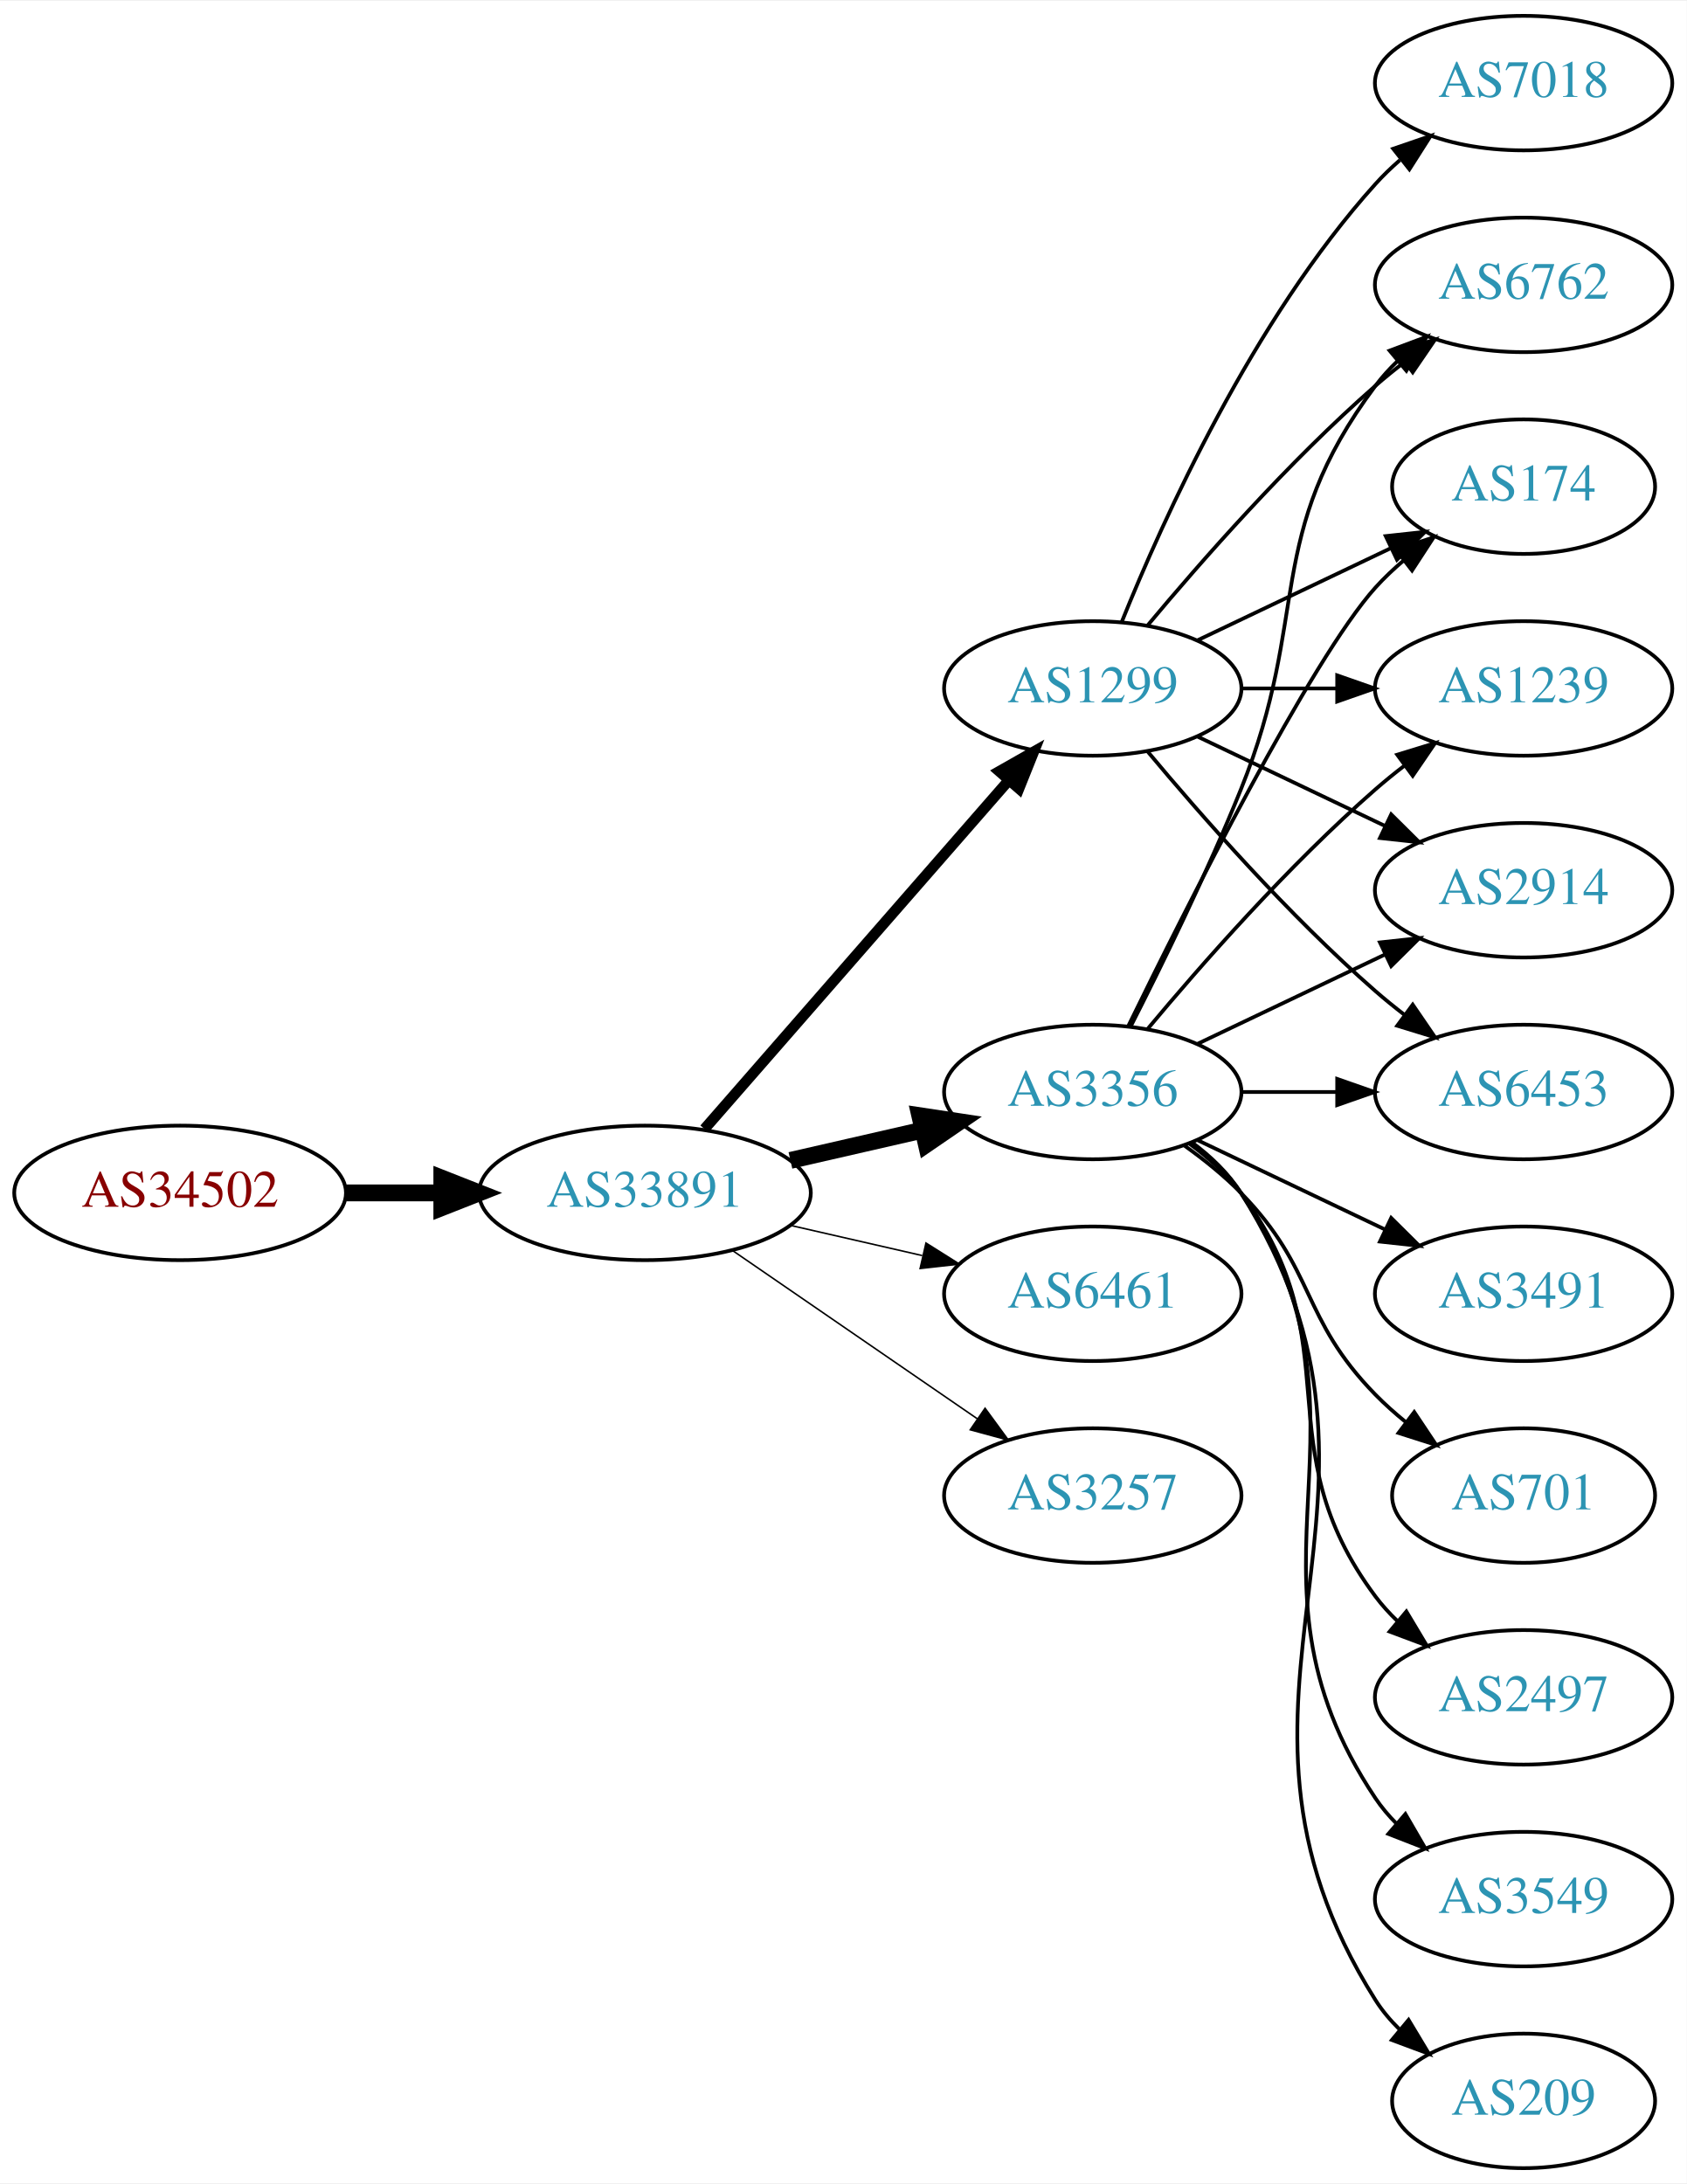
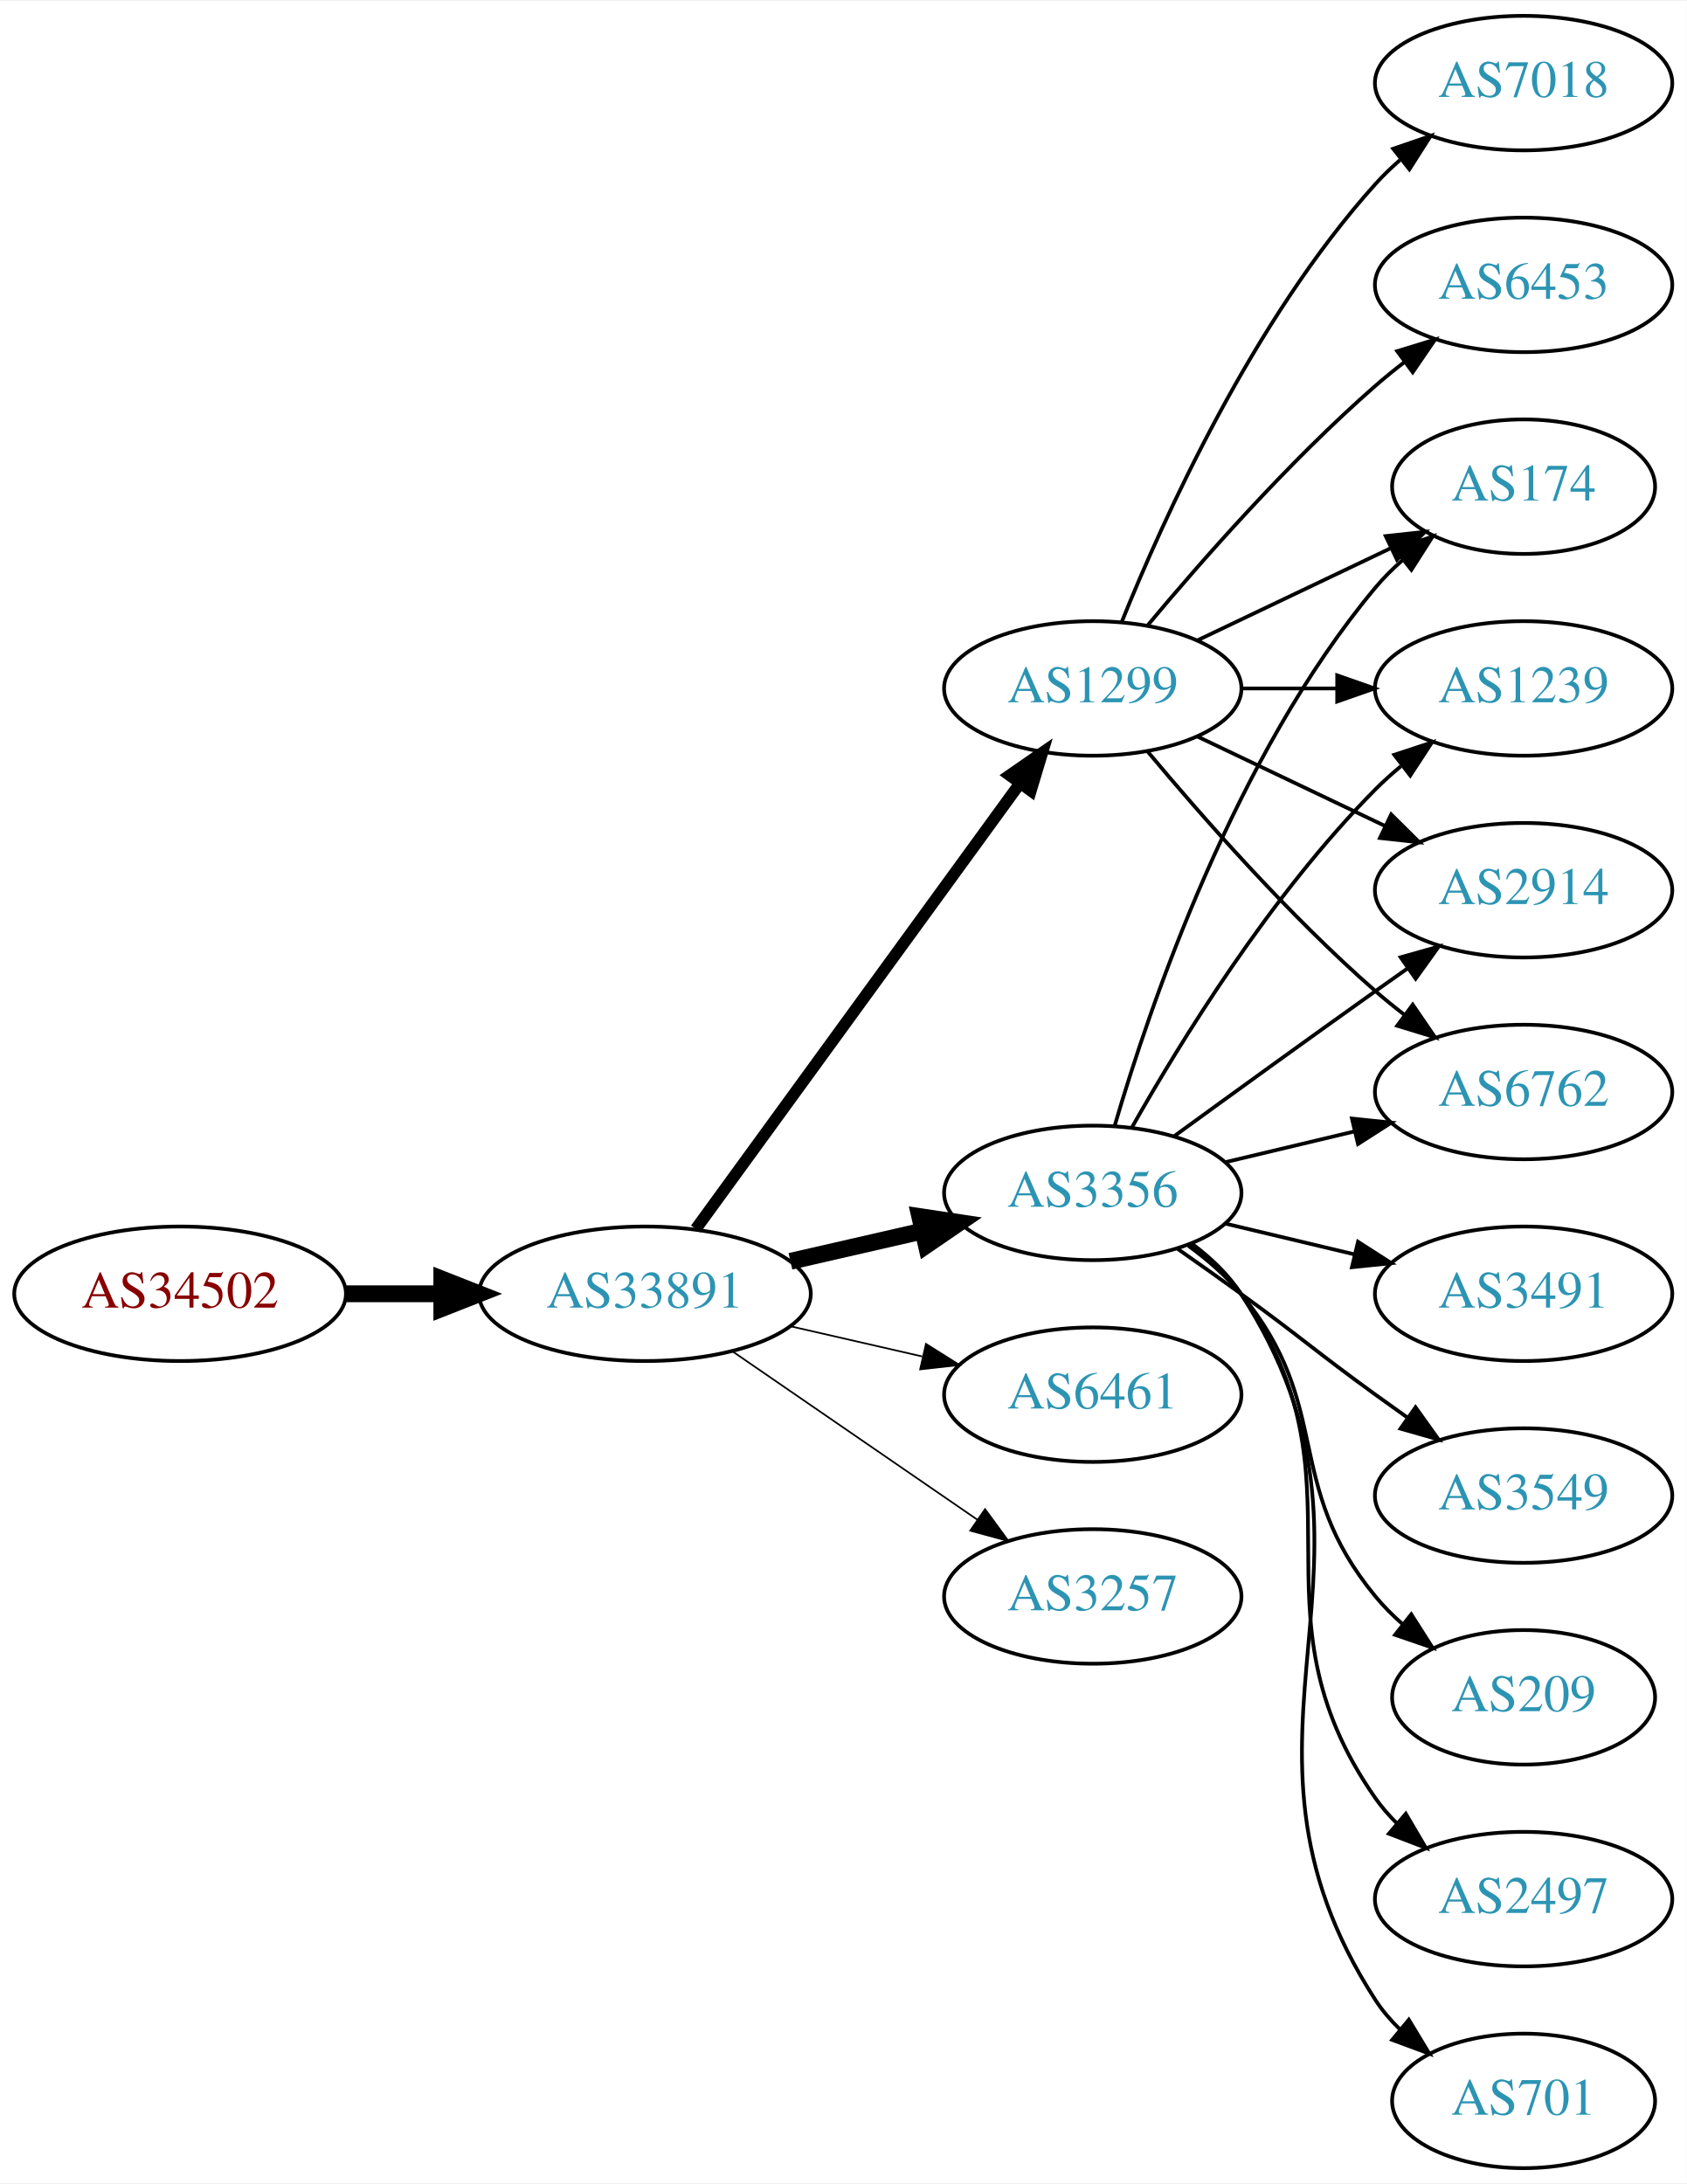
<svg xmlns="http://www.w3.org/2000/svg" xmlns:xlink="http://www.w3.org/1999/xlink" width="451pt" height="584pt" viewBox="0.00 0.00 451.37 584.00">
  <g id="graph0" class="graph" transform="scale(1 1) rotate(0) translate(4 580)">
    <polygon fill="white" stroke="none" points="-4,4 -4,-580 447.37,-580 447.37,4 -4,4" />
    <g id="node1" class="node">
      <g id="a_node1">
        <a xlink:href="/asn/34502" xlink:title="AS34502 ~ Xklink [AT]">
-           <ellipse fill="#ffffff" stroke="black" cx="44.196" cy="-261" rx="44.393" ry="18" />
-           <text text-anchor="middle" x="44.196" y="-257.3" font-family="Times,serif" font-size="14.00" fill="#880000">AS34502</text>
+           <ellipse fill="#ffffff" stroke="black" cx="44.196" cy="-234" rx="44.393" ry="18" />
+           <text text-anchor="middle" x="44.196" y="-230.3" font-family="Times,serif" font-size="14.00" fill="#880000">AS34502</text>
        </a>
      </g>
    </g>
    <g id="node2" class="node">
      <g id="a_node2">
        <a xlink:href="/asn/33891" xlink:title="AS33891 ~ CORE-BACKBONE GMBH GLOBAL NETWORK [DE]">
-           <ellipse fill="#ffffff" stroke="black" cx="168.588" cy="-261" rx="44.393" ry="18" />
-           <text text-anchor="middle" x="168.588" y="-257.3" font-family="Times,serif" font-size="14.00" fill="#2c94b3">AS33891</text>
+           <ellipse fill="#ffffff" stroke="black" cx="168.588" cy="-234" rx="44.393" ry="18" />
+           <text text-anchor="middle" x="168.588" y="-230.3" font-family="Times,serif" font-size="14.00" fill="#2c94b3">AS33891</text>
        </a>
      </g>
    </g>
    <g id="edge1" class="edge">
-       <path fill="none" stroke="black" stroke-width="4.5" d="M88.692,-261C96.898,-261 105.569,-261 114.041,-261" />
-       <polygon fill="black" stroke="black" stroke-width="4.5" points="114.233,-264.938 124.233,-261 114.233,-257.063 114.233,-264.938" />
+       <path fill="none" stroke="black" stroke-width="4.5" d="M88.692,-234C96.898,-234 105.569,-234 114.041,-234" />
+       <polygon fill="black" stroke="black" stroke-width="4.5" points="114.233,-237.938 124.233,-234 114.233,-230.063 114.233,-237.938" />
    </g>
    <g id="node3" class="node">
      <g id="a_node3">
        <a xlink:href="/asn/3356" xlink:title="AS3356 ~ Level 3 Parent, LLC [US]">
-           <ellipse fill="#ffffff" stroke="black" cx="288.431" cy="-288" rx="39.794" ry="18" />
-           <text text-anchor="middle" x="288.431" y="-284.3" font-family="Times,serif" font-size="14.00" fill="#2c94b3">AS3356</text>
+           <ellipse fill="#ffffff" stroke="black" cx="288.431" cy="-261" rx="39.794" ry="18" />
+           <text text-anchor="middle" x="288.431" y="-257.3" font-family="Times,serif" font-size="14.00" fill="#2c94b3">AS3356</text>
        </a>
      </g>
    </g>
    <g id="edge2" class="edge">
-       <path fill="none" stroke="black" stroke-width="4.5" d="M207.523,-269.692C218.764,-272.267 231.176,-275.111 242.799,-277.774" />
-       <polygon fill="black" stroke="black" stroke-width="4.5" points="242.134,-281.661 252.761,-280.057 243.893,-273.985 242.134,-281.661" />
+       <path fill="none" stroke="black" stroke-width="4.5" d="M207.523,-242.692C218.764,-245.267 231.176,-248.111 242.799,-250.774" />
+       <polygon fill="black" stroke="black" stroke-width="4.5" points="242.134,-254.661 252.761,-253.057 243.893,-246.985 242.134,-254.661" />
    </g>
    <g id="node4" class="node">
      <g id="a_node4">
+         <a xlink:href="/asn/6461" xlink:title="AS6461 ~ Zayo Bandwidth [US]">
+           <ellipse fill="#ffffff" stroke="black" cx="288.431" cy="-207" rx="39.794" ry="18" />
+           <text text-anchor="middle" x="288.431" y="-203.3" font-family="Times,serif" font-size="14.00" fill="#2c94b3">AS6461</text>
+         </a>
+       </g>
+     </g>
+     <g id="edge3" class="edge">
+       <path fill="none" stroke="black" stroke-width="0.45" d="M207.523,-225.308C218.764,-222.733 231.176,-219.889 242.799,-217.226" />
+       <polygon fill="black" stroke="black" stroke-width="0.45" points="243.795,-220.588 252.761,-214.943 242.232,-213.765 243.795,-220.588" />
+     </g>
+     <g id="node5" class="node">
+       <g id="a_node5">
        <a xlink:href="/asn/1299" xlink:title="AS1299 ~ Telia Carrier [EU]">
          <ellipse fill="#ffffff" stroke="black" cx="288.431" cy="-396" rx="39.794" ry="18" />
          <text text-anchor="middle" x="288.431" y="-392.3" font-family="Times,serif" font-size="14.00" fill="#2c94b3">AS1299</text>
        </a>
      </g>
    </g>
-     <g id="edge3" class="edge">
-       <path fill="none" stroke="black" stroke-width="2.864" d="M184.513,-278.098C205.056,-301.631 242.175,-344.155 265.771,-371.187" />
-       <polygon fill="black" stroke="black" stroke-width="2.864" points="263.414,-373.809 272.627,-379.041 268.688,-369.206 263.414,-373.809" />
-     </g>
-     <g id="node5" class="node">
-       <g id="a_node5">
-         <a xlink:href="/asn/6461" xlink:title="AS6461 ~ Zayo Bandwidth [US]">
-           <ellipse fill="#ffffff" stroke="black" cx="288.431" cy="-234" rx="39.794" ry="18" />
-           <text text-anchor="middle" x="288.431" y="-230.3" font-family="Times,serif" font-size="14.00" fill="#2c94b3">AS6461</text>
-         </a>
-       </g>
-     </g>
    <g id="edge4" class="edge">
-       <path fill="none" stroke="black" stroke-width="0.409" d="M207.523,-252.308C218.764,-249.733 231.176,-246.889 242.799,-244.226" />
-       <polygon fill="black" stroke="black" stroke-width="0.409" points="243.795,-247.588 252.761,-241.943 242.232,-240.765 243.795,-247.588" />
+       <path fill="none" stroke="black" stroke-width="3.15" d="M182.199,-251.337C203.02,-279.96 244.683,-337.233 268.871,-370.486" />
+       <polygon fill="black" stroke="black" stroke-width="3.15" points="266.197,-372.76 274.91,-378.788 271.858,-368.642 266.197,-372.76" />
    </g>
    <g id="node6" class="node">
      <g id="a_node6">
        <a xlink:href="/asn/3257" xlink:title="AS3257 ~ GTT [DE]">
-           <ellipse fill="#ffffff" stroke="black" cx="288.431" cy="-180" rx="39.794" ry="18" />
-           <text text-anchor="middle" x="288.431" y="-176.3" font-family="Times,serif" font-size="14.00" fill="#2c94b3">AS3257</text>
+           <ellipse fill="#ffffff" stroke="black" cx="288.431" cy="-153" rx="39.794" ry="18" />
+           <text text-anchor="middle" x="288.431" y="-149.3" font-family="Times,serif" font-size="14.00" fill="#2c94b3">AS3257</text>
        </a>
      </g>
    </g>
    <g id="edge5" class="edge">
-       <path fill="none" stroke="black" stroke-width="0.409" d="M192.031,-245.574C210.612,-232.802 237.173,-214.545 257.553,-200.537" />
-       <polygon fill="black" stroke="black" stroke-width="0.409" points="259.609,-203.371 265.867,-194.822 255.643,-197.602 259.609,-203.371" />
+       <path fill="none" stroke="black" stroke-width="0.45" d="M192.031,-218.574C210.612,-205.802 237.173,-187.545 257.553,-173.537" />
+       <polygon fill="black" stroke="black" stroke-width="0.45" points="259.609,-176.371 265.867,-167.822 255.643,-170.602 259.609,-176.371" />
    </g>
    <g id="node7" class="node">
      <g id="a_node7">
-         <a xlink:href="/asn/6453" xlink:title="AS6453 ~ TATA COMMUNICATIONS (AMERICA) INC [US]">
+         <a xlink:href="/asn/6762" xlink:title="AS6762 ~ TELECOM ITALIA SPARKLE S.p.A. [IT]">
          <ellipse fill="#ffffff" stroke="black" cx="403.724" cy="-288" rx="39.794" ry="18" />
-           <text text-anchor="middle" x="403.724" y="-284.3" font-family="Times,serif" font-size="14.00" fill="#2c94b3">AS6453</text>
-         </a>
-       </g>
-     </g>
-     <g id="edge19" class="edge">
-       <path fill="none" stroke="black" d="M328.103,-288C336.306,-288 345.07,-288 353.602,-288" />
-       <polygon fill="black" stroke="black" points="353.841,-291.5 363.841,-288 353.841,-284.5 353.841,-291.5" />
+           <text text-anchor="middle" x="403.724" y="-284.3" font-family="Times,serif" font-size="14.00" fill="#2c94b3">AS6762</text>
+         </a>
+       </g>
+     </g>
+     <g id="edge6" class="edge">
+       <path fill="none" stroke="black" d="M324.038,-269.248C334.909,-271.838 347.064,-274.735 358.506,-277.462" />
+       <polygon fill="black" stroke="black" points="357.789,-280.889 368.328,-279.803 359.412,-274.08 357.789,-280.889" />
+     </g>
+     <g id="node8" class="node">
+       <g id="a_node8">
+         <a xlink:href="/asn/2497" xlink:title="AS2497 ~ Internet Initiative Japan Inc. [JP]">
+           <ellipse fill="#ffffff" stroke="black" cx="403.724" cy="-72" rx="39.794" ry="18" />
+           <text text-anchor="middle" x="403.724" y="-68.3" font-family="Times,serif" font-size="14.00" fill="#2c94b3">AS2497</text>
+         </a>
+       </g>
+     </g>
+     <g id="edge7" class="edge">
+       <path fill="none" stroke="black" d="M314.59,-247.284C319.654,-243.545 324.51,-239.096 328.077,-234 363.691,-183.131 328.464,-149.869 364.077,-99 365.75,-96.611 367.705,-94.365 369.832,-92.267" />
+       <polygon fill="black" stroke="black" points="372.196,-94.851 377.564,-85.716 367.672,-89.51 372.196,-94.851" />
    </g>
    <g id="node9" class="node">
      <g id="a_node9">
-         <a xlink:href="/asn/6762" xlink:title="AS6762 ~ TELECOM ITALIA SPARKLE S.p.A. [IT]">
-           <ellipse fill="#ffffff" stroke="black" cx="403.724" cy="-504" rx="39.794" ry="18" />
-           <text text-anchor="middle" x="403.724" y="-500.3" font-family="Times,serif" font-size="14.00" fill="#2c94b3">AS6762</text>
-         </a>
-       </g>
-     </g>
-     <g id="edge17" class="edge">
-       <path fill="none" stroke="black" d="M298.511,-305.417C306.78,-321.634 319.042,-346.603 328.077,-369 347.007,-415.922 333.806,-436.458 364.077,-477 365.822,-479.336 367.829,-481.545 369.992,-483.617" />
-       <polygon fill="black" stroke="black" points="367.87,-486.405 377.793,-490.118 372.352,-481.027 367.87,-486.405" />
+         <a xlink:href="/asn/701" xlink:title="AS701 ~ UUNET [US]">
+           <ellipse fill="#ffffff" stroke="black" cx="403.724" cy="-18" rx="35.194" ry="18" />
+           <text text-anchor="middle" x="403.724" y="-14.3" font-family="Times,serif" font-size="14.00" fill="#2c94b3">AS701</text>
+         </a>
+       </g>
+     </g>
+     <g id="edge8" class="edge">
+       <path fill="none" stroke="black" d="M314.867,-247.47C319.917,-243.722 324.696,-239.221 328.077,-234 374.552,-162.222 317.602,-116.778 364.077,-45 365.901,-42.183 368.132,-39.576 370.593,-37.184" />
+       <polygon fill="black" stroke="black" points="373.011,-39.726 378.488,-30.656 368.551,-34.331 373.011,-39.726" />
    </g>
    <g id="node10" class="node">
      <g id="a_node10">
+         <a xlink:href="/asn/3491" xlink:title="AS3491 ~ PCCW Global, Inc. [US]">
+           <ellipse fill="#ffffff" stroke="black" cx="403.724" cy="-234" rx="39.794" ry="18" />
+           <text text-anchor="middle" x="403.724" y="-230.3" font-family="Times,serif" font-size="14.00" fill="#2c94b3">AS3491</text>
+         </a>
+       </g>
+     </g>
+     <g id="edge9" class="edge">
+       <path fill="none" stroke="black" d="M324.038,-252.752C334.909,-250.162 347.064,-247.265 358.506,-244.538" />
+       <polygon fill="black" stroke="black" points="359.412,-247.92 368.328,-242.197 357.789,-241.111 359.412,-247.92" />
+     </g>
+     <g id="node11" class="node">
+       <g id="a_node11">
        <a xlink:href="/asn/174" xlink:title="AS174 ~ Cogent Communications [US]">
          <ellipse fill="#ffffff" stroke="black" cx="403.724" cy="-450" rx="35.194" ry="18" />
          <text text-anchor="middle" x="403.724" y="-446.3" font-family="Times,serif" font-size="14.00" fill="#2c94b3">AS174</text>
        </a>
      </g>
    </g>
-     <g id="edge14" class="edge">
-       <path fill="none" stroke="black" d="M297.869,-305.511C313.487,-337.509 346.874,-403.893 364.077,-423 366.393,-425.572 368.998,-428.03 371.733,-430.343" />
-       <polygon fill="black" stroke="black" points="369.599,-433.117 379.656,-436.448 373.871,-427.572 369.599,-433.117" />
-     </g>
-     <g id="node11" class="node">
-       <g id="a_node11">
+     <g id="edge10" class="edge">
+       <path fill="none" stroke="black" d="M294.305,-279.002C303.619,-310.844 326.435,-377.981 364.077,-423 366.23,-425.574 368.684,-428.017 371.288,-430.303" />
+       <polygon fill="black" stroke="black" points="369.372,-433.249 379.399,-436.672 373.695,-427.743 369.372,-433.249" />
+     </g>
+     <g id="node12" class="node">
+       <g id="a_node12">
        <a xlink:href="/asn/1239" xlink:title="AS1239 ~ Sprint [US]">
          <ellipse fill="#ffffff" stroke="black" cx="403.724" cy="-396" rx="39.794" ry="18" />
          <text text-anchor="middle" x="403.724" y="-392.3" font-family="Times,serif" font-size="14.00" fill="#2c94b3">AS1239</text>
        </a>
      </g>
    </g>
-     <g id="edge20" class="edge">
-       <path fill="none" stroke="black" d="M303.061,-304.817C317.343,-321.929 340.89,-348.745 364.077,-369 366.543,-371.154 369.182,-373.294 371.879,-375.372" />
-       <polygon fill="black" stroke="black" points="369.904,-378.264 380.033,-381.37 374.052,-372.625 369.904,-378.264" />
-     </g>
-     <g id="node12" class="node">
-       <g id="a_node12">
+     <g id="edge11" class="edge">
+       <path fill="none" stroke="black" d="M298.891,-278.49C311.672,-301.096 336.105,-340.886 364.077,-369 366.188,-371.121 368.484,-373.188 370.87,-375.171" />
+       <polygon fill="black" stroke="black" points="369.122,-378.242 379.185,-381.556 373.385,-372.69 369.122,-378.242" />
+     </g>
+     <g id="node13" class="node">
+       <g id="a_node13">
+         <a xlink:href="/asn/3549" xlink:title="AS3549 ~ Level 3 Parent, LLC [US]">
+           <ellipse fill="#ffffff" stroke="black" cx="403.724" cy="-180" rx="39.794" ry="18" />
+           <text text-anchor="middle" x="403.724" y="-176.3" font-family="Times,serif" font-size="14.00" fill="#2c94b3">AS3549</text>
+         </a>
+       </g>
+     </g>
+     <g id="edge12" class="edge">
+       <path fill="none" stroke="black" d="M311.188,-245.991C316.722,-242.121 322.641,-237.936 328.077,-234 344.277,-222.271 347.877,-218.729 364.077,-207 366.88,-204.971 369.812,-202.875 372.752,-200.79" />
+       <polygon fill="black" stroke="black" points="374.803,-203.627 380.967,-195.009 370.775,-197.903 374.803,-203.627" />
+     </g>
+     <g id="node14" class="node">
+       <g id="a_node14">
        <a xlink:href="/asn/2914" xlink:title="AS2914 ~ NTT America, Inc. [US]">
          <ellipse fill="#ffffff" stroke="black" cx="403.724" cy="-342" rx="39.794" ry="18" />
          <text text-anchor="middle" x="403.724" y="-338.3" font-family="Times,serif" font-size="14.00" fill="#2c94b3">AS2914</text>
        </a>
      </g>
    </g>
-     <g id="edge18" class="edge">
-       <path fill="none" stroke="black" d="M316.567,-300.934C331.561,-308.081 350.382,-317.052 366.605,-324.785" />
-       <polygon fill="black" stroke="black" points="365.276,-328.028 375.809,-329.171 368.288,-321.709 365.276,-328.028" />
-     </g>
-     <g id="node13" class="node">
-       <g id="a_node13">
-         <a xlink:href="/asn/3549" xlink:title="AS3549 ~ Level 3 Parent, LLC [US]">
-           <ellipse fill="#ffffff" stroke="black" cx="403.724" cy="-72" rx="39.794" ry="18" />
-           <text text-anchor="middle" x="403.724" y="-68.3" font-family="Times,serif" font-size="14.00" fill="#2c94b3">AS3549</text>
-         </a>
-       </g>
-     </g>
-     <g id="edge12" class="edge">
-       <path fill="none" stroke="black" d="M314.75,-274.393C319.806,-270.649 324.617,-266.169 328.077,-261 369.102,-199.706 323.053,-160.294 364.077,-99 365.699,-96.577 367.618,-94.305 369.72,-92.19" />
-       <polygon fill="black" stroke="black" points="372.087,-94.771 377.405,-85.607 367.533,-89.454 372.087,-94.771" />
-     </g>
-     <g id="node14" class="node">
-       <g id="a_node14">
-         <a xlink:href="/asn/209" xlink:title="AS209 ~ CenturyLink Communications, LLC [US]">
-           <ellipse fill="#ffffff" stroke="black" cx="403.724" cy="-18" rx="35.194" ry="18" />
-           <text text-anchor="middle" x="403.724" y="-14.3" font-family="Times,serif" font-size="14.00" fill="#2c94b3">AS209</text>
-         </a>
-       </g>
-     </g>
    <g id="edge13" class="edge">
-       <path fill="none" stroke="black" d="M314.957,-274.528C320.002,-270.777 324.757,-266.26 328.077,-261 380.027,-178.7 312.127,-127.3 364.077,-45 365.869,-42.162 368.077,-39.541 370.524,-37.14" />
-       <polygon fill="black" stroke="black" points="372.942,-39.681 378.398,-30.598 368.469,-34.297 372.942,-39.681" />
+       <path fill="none" stroke="black" d="M310.279,-276.222C325.213,-287.091 345.827,-302.025 364.077,-315 366.898,-317.005 369.841,-319.085 372.789,-321.159" />
+       <polygon fill="black" stroke="black" points="370.816,-324.05 381.013,-326.926 374.835,-318.319 370.816,-324.05" />
    </g>
    <g id="node15" class="node">
      <g id="a_node15">
-         <a xlink:href="/asn/3491" xlink:title="AS3491 ~ PCCW Global, Inc. [US]">
-           <ellipse fill="#ffffff" stroke="black" cx="403.724" cy="-234" rx="39.794" ry="18" />
-           <text text-anchor="middle" x="403.724" y="-230.3" font-family="Times,serif" font-size="14.00" fill="#2c94b3">AS3491</text>
-         </a>
-       </g>
-     </g>
-     <g id="edge15" class="edge">
-       <path fill="none" stroke="black" d="M316.567,-275.066C331.561,-267.919 350.382,-258.948 366.605,-251.215" />
-       <polygon fill="black" stroke="black" points="368.288,-254.291 375.809,-246.829 365.276,-247.972 368.288,-254.291" />
+         <a xlink:href="/asn/209" xlink:title="AS209 ~ CenturyLink Communications, LLC [US]">
+           <ellipse fill="#ffffff" stroke="black" cx="403.724" cy="-126" rx="35.194" ry="18" />
+           <text text-anchor="middle" x="403.724" y="-122.3" font-family="Times,serif" font-size="14.00" fill="#2c94b3">AS209</text>
+         </a>
+       </g>
+     </g>
+     <g id="edge14" class="edge">
+       <path fill="none" stroke="black" d="M314.012,-246.844C319.106,-243.128 324.12,-238.799 328.077,-234 353.142,-203.606 339.013,-183.394 364.077,-153 366.212,-150.411 368.655,-147.959 371.251,-145.666" />
+       <polygon fill="black" stroke="black" points="373.66,-148.225 379.35,-139.288 369.329,-142.725 373.66,-148.225" />
+     </g>
+     <g id="edge19" class="edge">
+       <path fill="none" stroke="black" d="M303.061,-379.183C317.343,-362.071 340.89,-335.255 364.077,-315 366.543,-312.846 369.182,-310.706 371.879,-308.628" />
+       <polygon fill="black" stroke="black" points="374.052,-311.375 380.033,-302.63 369.904,-305.736 374.052,-311.375" />
+     </g>
+     <g id="edge16" class="edge">
+       <path fill="none" stroke="black" d="M316.567,-408.934C331.999,-416.29 351.485,-425.577 368.02,-433.459" />
+       <polygon fill="black" stroke="black" points="366.828,-436.768 377.361,-437.911 369.84,-430.449 366.828,-436.768" />
+     </g>
+     <g id="edge18" class="edge">
+       <path fill="none" stroke="black" d="M328.103,-396C336.306,-396 345.07,-396 353.602,-396" />
+       <polygon fill="black" stroke="black" points="353.841,-399.5 363.841,-396 353.841,-392.5 353.841,-399.5" />
+     </g>
+     <g id="edge20" class="edge">
+       <path fill="none" stroke="black" d="M316.567,-383.066C331.561,-375.919 350.382,-366.948 366.605,-359.215" />
+       <polygon fill="black" stroke="black" points="368.288,-362.291 375.809,-354.829 365.276,-355.972 368.288,-362.291" />
    </g>
    <g id="node16" class="node">
      <g id="a_node16">
-         <a xlink:href="/asn/701" xlink:title="AS701 ~ UUNET [US]">
-           <ellipse fill="#ffffff" stroke="black" cx="403.724" cy="-180" rx="35.194" ry="18" />
-           <text text-anchor="middle" x="403.724" y="-176.3" font-family="Times,serif" font-size="14.00" fill="#2c94b3">AS701</text>
-         </a>
-       </g>
-     </g>
-     <g id="edge16" class="edge">
-       <path fill="none" stroke="black" d="M313.025,-273.611C318.281,-269.852 323.613,-265.563 328.077,-261 348.25,-240.383 343.905,-227.617 364.077,-207 366.556,-204.466 369.303,-202.017 372.156,-199.696" />
-       <polygon fill="black" stroke="black" points="374.458,-202.343 380.341,-193.532 370.247,-196.752 374.458,-202.343" />
+         <a xlink:href="/asn/6453" xlink:title="AS6453 ~ TATA COMMUNICATIONS (AMERICA) INC [US]">
+           <ellipse fill="#ffffff" stroke="black" cx="403.724" cy="-504" rx="39.794" ry="18" />
+           <text text-anchor="middle" x="403.724" y="-500.3" font-family="Times,serif" font-size="14.00" fill="#2c94b3">AS6453</text>
+         </a>
+       </g>
+     </g>
+     <g id="edge15" class="edge">
+       <path fill="none" stroke="black" d="M303.061,-412.817C317.343,-429.929 340.89,-456.745 364.077,-477 366.543,-479.154 369.182,-481.294 371.879,-483.372" />
+       <polygon fill="black" stroke="black" points="369.904,-486.264 380.033,-489.37 374.052,-480.625 369.904,-486.264" />
    </g>
    <g id="node17" class="node">
      <g id="a_node17">
-         <a xlink:href="/asn/2497" xlink:title="AS2497 ~ Internet Initiative Japan Inc. [JP]">
-           <ellipse fill="#ffffff" stroke="black" cx="403.724" cy="-126" rx="39.794" ry="18" />
-           <text text-anchor="middle" x="403.724" y="-122.3" font-family="Times,serif" font-size="14.00" fill="#2c94b3">AS2497</text>
-         </a>
-       </g>
-     </g>
-     <g id="edge21" class="edge">
-       <path fill="none" stroke="black" d="M314.362,-274.118C319.438,-270.389 324.356,-265.984 328.077,-261 358.349,-220.458 333.806,-193.542 364.077,-153 365.822,-150.664 367.829,-148.455 369.992,-146.383" />
-       <polygon fill="black" stroke="black" points="372.352,-148.973 377.793,-139.882 367.87,-143.595 372.352,-148.973" />
-     </g>
-     <g id="edge6" class="edge">
-       <path fill="none" stroke="black" d="M303.061,-379.183C317.343,-362.071 340.89,-335.255 364.077,-315 366.543,-312.846 369.182,-310.706 371.879,-308.628" />
-       <polygon fill="black" stroke="black" points="374.052,-311.375 380.033,-302.63 369.904,-305.736 374.052,-311.375" />
-     </g>
-     <g id="node8" class="node">
-       <g id="a_node8">
        <a xlink:href="/asn/7018" xlink:title="AS7018 ~ AT&amp;T Services, Inc. [US]">
          <ellipse fill="#ffffff" stroke="black" cx="403.724" cy="-558" rx="39.794" ry="18" />
          <text text-anchor="middle" x="403.724" y="-554.3" font-family="Times,serif" font-size="14.00" fill="#2c94b3">AS7018</text>
        </a>
      </g>
    </g>
-     <g id="edge7" class="edge">
+     <g id="edge17" class="edge">
      <path fill="none" stroke="black" d="M296.179,-413.787C307.23,-441.243 331.283,-494.578 364.077,-531 366.08,-533.224 368.298,-535.363 370.631,-537.397" />
      <polygon fill="black" stroke="black" points="368.829,-540.433 378.85,-543.873 373.161,-534.935 368.829,-540.433" />
    </g>
-     <g id="edge8" class="edge">
-       <path fill="none" stroke="black" d="M303.061,-412.817C317.343,-429.929 340.89,-456.745 364.077,-477 366.543,-479.154 369.182,-481.294 371.879,-483.372" />
-       <polygon fill="black" stroke="black" points="369.904,-486.264 380.033,-489.37 374.052,-480.625 369.904,-486.264" />
-     </g>
-     <g id="edge9" class="edge">
-       <path fill="none" stroke="black" d="M316.567,-408.934C331.999,-416.29 351.485,-425.577 368.02,-433.459" />
-       <polygon fill="black" stroke="black" points="366.828,-436.768 377.361,-437.911 369.84,-430.449 366.828,-436.768" />
-     </g>
-     <g id="edge10" class="edge">
-       <path fill="none" stroke="black" d="M328.103,-396C336.306,-396 345.07,-396 353.602,-396" />
-       <polygon fill="black" stroke="black" points="353.841,-399.5 363.841,-396 353.841,-392.5 353.841,-399.5" />
-     </g>
-     <g id="edge11" class="edge">
-       <path fill="none" stroke="black" d="M316.567,-383.066C331.561,-375.919 350.382,-366.948 366.605,-359.215" />
-       <polygon fill="black" stroke="black" points="368.288,-362.291 375.809,-354.829 365.276,-355.972 368.288,-362.291" />
-     </g>
  </g>
</svg>
